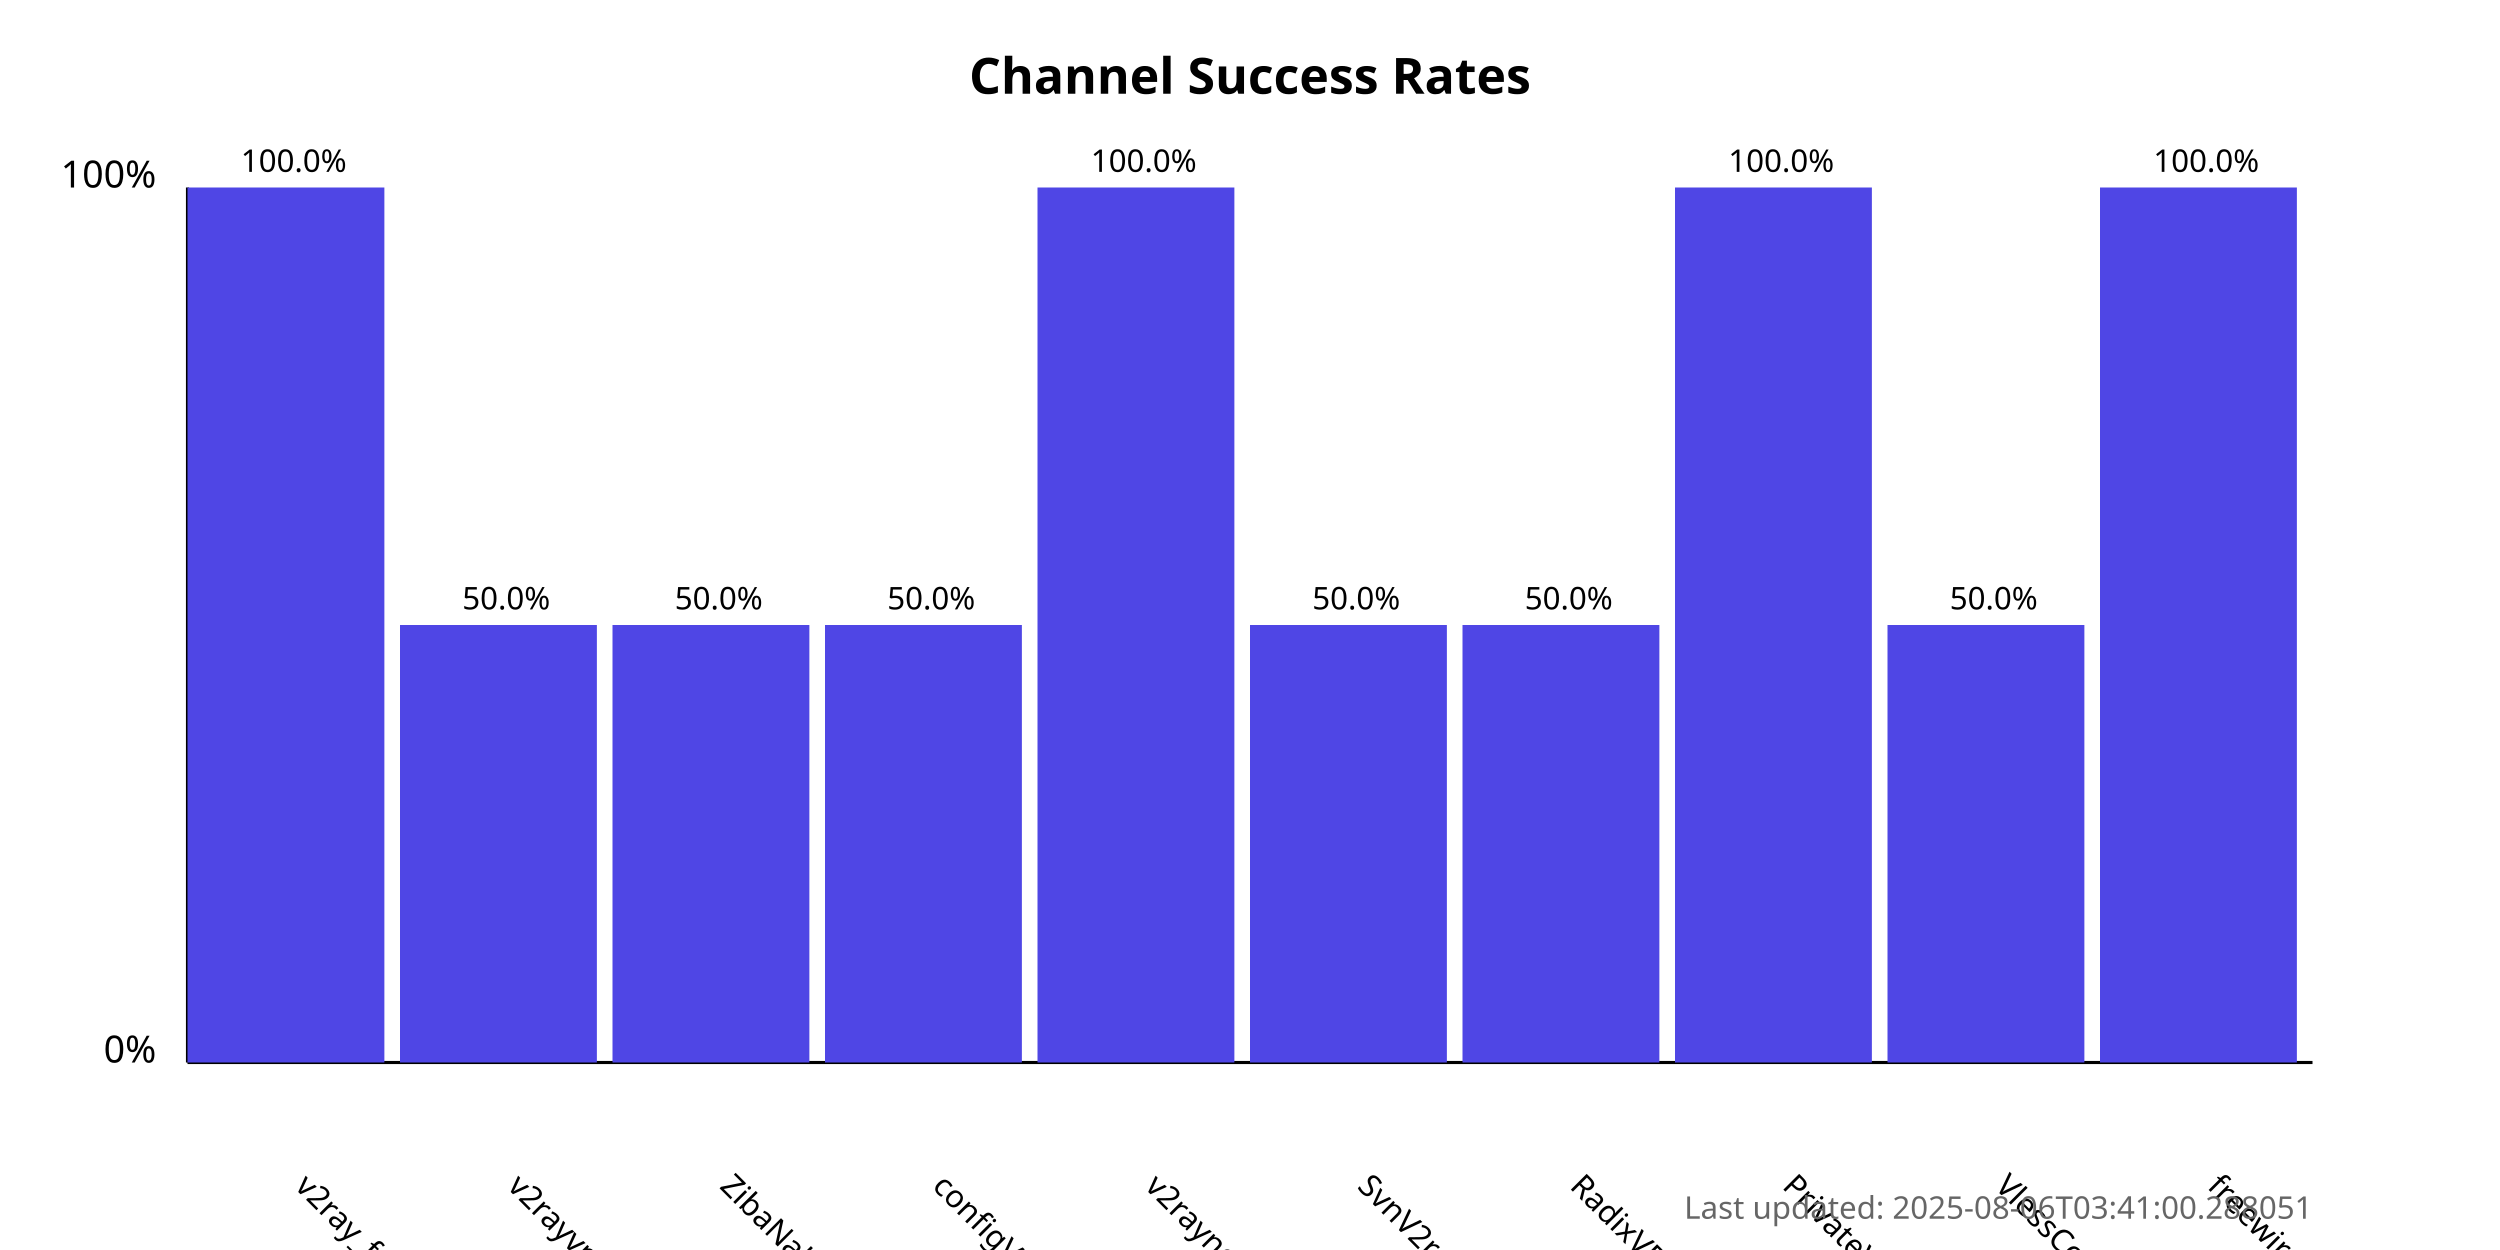
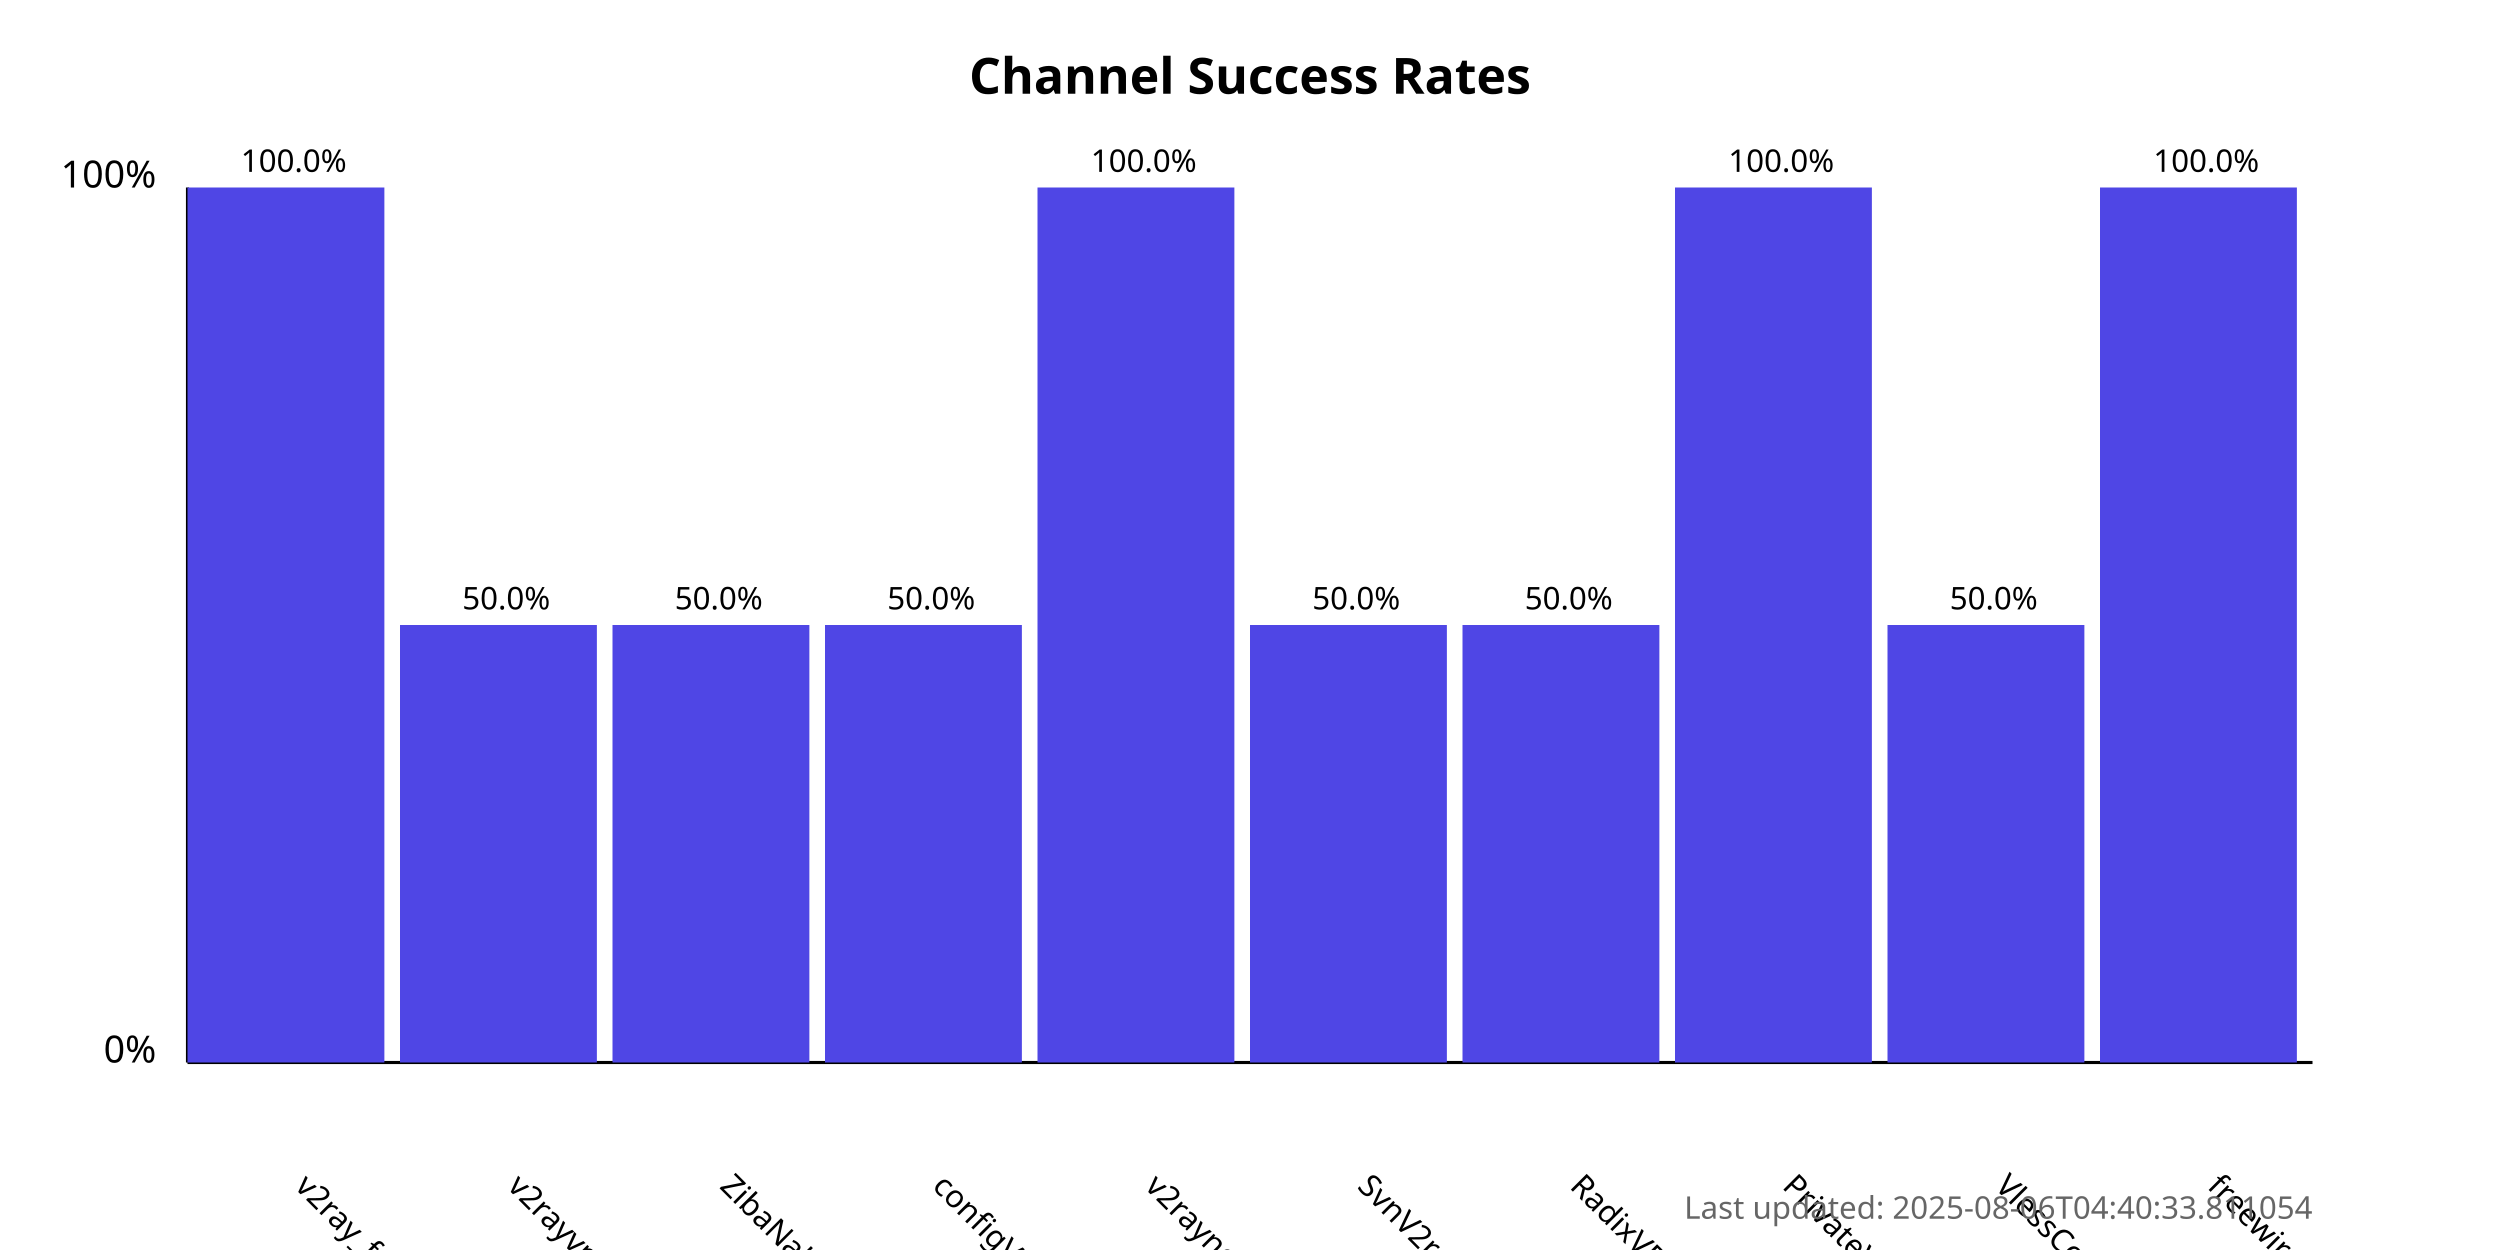
<svg xmlns="http://www.w3.org/2000/svg" width="800" height="400">
  <style>
            .chart-title { font: bold 16px sans-serif; }
            .axis-label { font: 12px sans-serif; }
            .tick-label { font: 10px sans-serif; }
            .bar { fill: #4f46e5; }
            .bar:hover { fill: #6366f1; }
            .timestamp { font: 10px sans-serif; fill: #666; }
        </style>
  <text x="400.0" y="30" text-anchor="middle" class="chart-title">
            Channel Success Rates
        </text>
  <line x1="60" y1="340" x2="60" y2="60" stroke="black" stroke-width="1" />
  <line x1="60" y1="340" x2="740" y2="340" stroke="black" stroke-width="1" />
  <text x="50" y="340" text-anchor="end" class="axis-label">0%</text>
  <text x="50" y="60" text-anchor="end" class="axis-label">100%</text>
  <g>
    <rect x="60" y="60.0" width="63.0" height="280.0" class="bar" />
    <text x="94.0" y="380" transform="rotate(45, 94.0, 380)" text-anchor="start" class="tick-label">
                v2ray_free_conf
            </text>
    <text x="94.0" y="55.0" text-anchor="middle" class="tick-label">
                100.0%
            </text>
  </g>
  <g>
    <rect x="128.0" y="200.0" width="63.0" height="140.0" class="bar" />
    <text x="162.0" y="380" transform="rotate(45, 162.0, 380)" text-anchor="start" class="tick-label">
                v2rayvpno
            </text>
    <text x="162.0" y="195.0" text-anchor="middle" class="tick-label">
                50.0%
            </text>
  </g>
  <g>
    <rect x="196.0" y="200.0" width="63.0" height="140.0" class="bar" />
    <text x="230.0" y="380" transform="rotate(45, 230.0, 380)" text-anchor="start" class="tick-label">
                ZibaNabz
            </text>
    <text x="230.0" y="195.0" text-anchor="middle" class="tick-label">
                50.0%
            </text>
  </g>
  <g>
    <rect x="264.0" y="200.0" width="63.0" height="140.0" class="bar" />
    <text x="298.0" y="380" transform="rotate(45, 298.0, 380)" text-anchor="start" class="tick-label">
                configV2rayForFree
            </text>
    <text x="298.0" y="195.0" text-anchor="middle" class="tick-label">
                50.0%
            </text>
  </g>
  <g>
    <rect x="332.0" y="60.0" width="63.0" height="280.0" class="bar" />
    <text x="366.0" y="380" transform="rotate(45, 366.0, 380)" text-anchor="start" class="tick-label">
                v2rayngvpn
            </text>
    <text x="366.0" y="55.0" text-anchor="middle" class="tick-label">
                100.0%
            </text>
  </g>
  <g>
    <rect x="400.0" y="200.0" width="63.0" height="140.0" class="bar" />
    <text x="434.0" y="380" transform="rotate(45, 434.0, 380)" text-anchor="start" class="tick-label">
                SvnV2ray
            </text>
    <text x="434.0" y="195.0" text-anchor="middle" class="tick-label">
                50.0%
            </text>
  </g>
  <g>
    <rect x="468.0" y="200.0" width="63.0" height="140.0" class="bar" />
    <text x="502.0" y="380" transform="rotate(45, 502.0, 380)" text-anchor="start" class="tick-label">
                RadixVPN
            </text>
    <text x="502.0" y="195.0" text-anchor="middle" class="tick-label">
                50.0%
            </text>
  </g>
  <g>
    <rect x="536.0" y="60.0" width="63.0" height="280.0" class="bar" />
    <text x="570.0" y="380" transform="rotate(45, 570.0, 380)" text-anchor="start" class="tick-label">
                PrivateVPNs
            </text>
    <text x="570.0" y="55.0" text-anchor="middle" class="tick-label">
                100.0%
            </text>
  </g>
  <g>
    <rect x="604.0" y="200.0" width="63.0" height="140.0" class="bar" />
    <text x="638.0" y="380" transform="rotate(45, 638.0, 380)" text-anchor="start" class="tick-label">
                VlessConfig
            </text>
    <text x="638.0" y="195.0" text-anchor="middle" class="tick-label">
                50.0%
            </text>
  </g>
  <g>
    <rect x="672.0" y="60.0" width="63.0" height="280.0" class="bar" />
    <text x="706.0" y="380" transform="rotate(45, 706.0, 380)" text-anchor="start" class="tick-label">
                freewireguard
            </text>
    <text x="706.0" y="55.0" text-anchor="middle" class="tick-label">
                100.0%
            </text>
  </g>
  <text x="740" y="390" text-anchor="end" class="timestamp">
-             Last updated: 2025-08-06T03:41:00.288051
+             Last updated: 2025-08-06T04:40:33.811054
        </text>
</svg>
